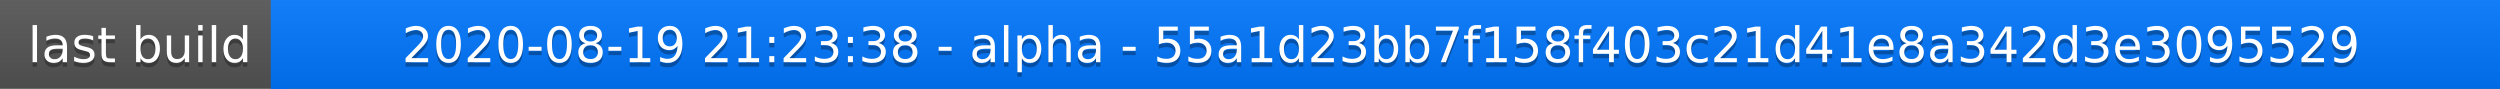
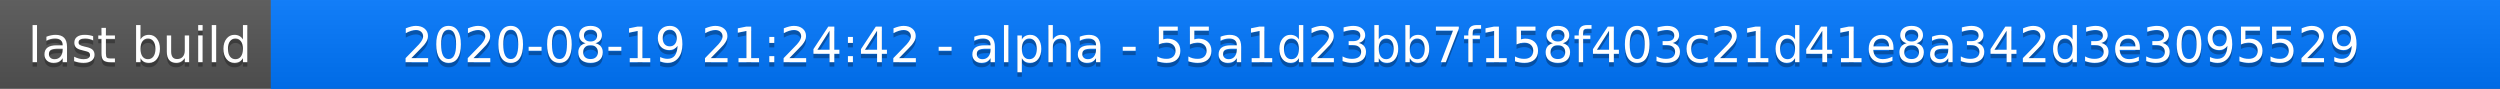
<svg xmlns="http://www.w3.org/2000/svg" width="563" height="20">
  <linearGradient id="a" x2="0" y2="100%">
    <stop offset="0" stop-color="#bbb" stop-opacity=".1" />
    <stop offset="1" stop-opacity=".1" />
  </linearGradient>
  <rect rx="0" width="563" height="20" fill="#555" />
  <rect rx="0" x="61" width="502" height="20" fill="#07f" />
  <path fill="#07f" d="M61 0h4v20h-4z" />
  <rect rx="0" width="563" height="20" fill="url(#a)" />
  <g fill="#fff" text-anchor="middle" font-family="DejaVu Sans,Verdana,Geneva,sans-serif" font-size="11">
    <text x="31.5" y="15" fill="#010101" fill-opacity=".3">last build</text>
    <text x="31.5" y="14">last build</text>
-     <text x="311" y="15" fill="#010101" fill-opacity=".3">2020-08-19 21:23:38 - alpha - 55a1d23bb7f158f403c21d41e8a342d3e3095529</text>
-     <text x="311" y="14">2020-08-19 21:23:38 - alpha - 55a1d23bb7f158f403c21d41e8a342d3e3095529</text>
+     <text x="311" y="15" fill="#010101" fill-opacity=".3">2020-08-19 21:24:42 - alpha - 55a1d23bb7f158f403c21d41e8a342d3e3095529</text>
+     <text x="311" y="14">2020-08-19 21:24:42 - alpha - 55a1d23bb7f158f403c21d41e8a342d3e3095529</text>
  </g>
</svg>
